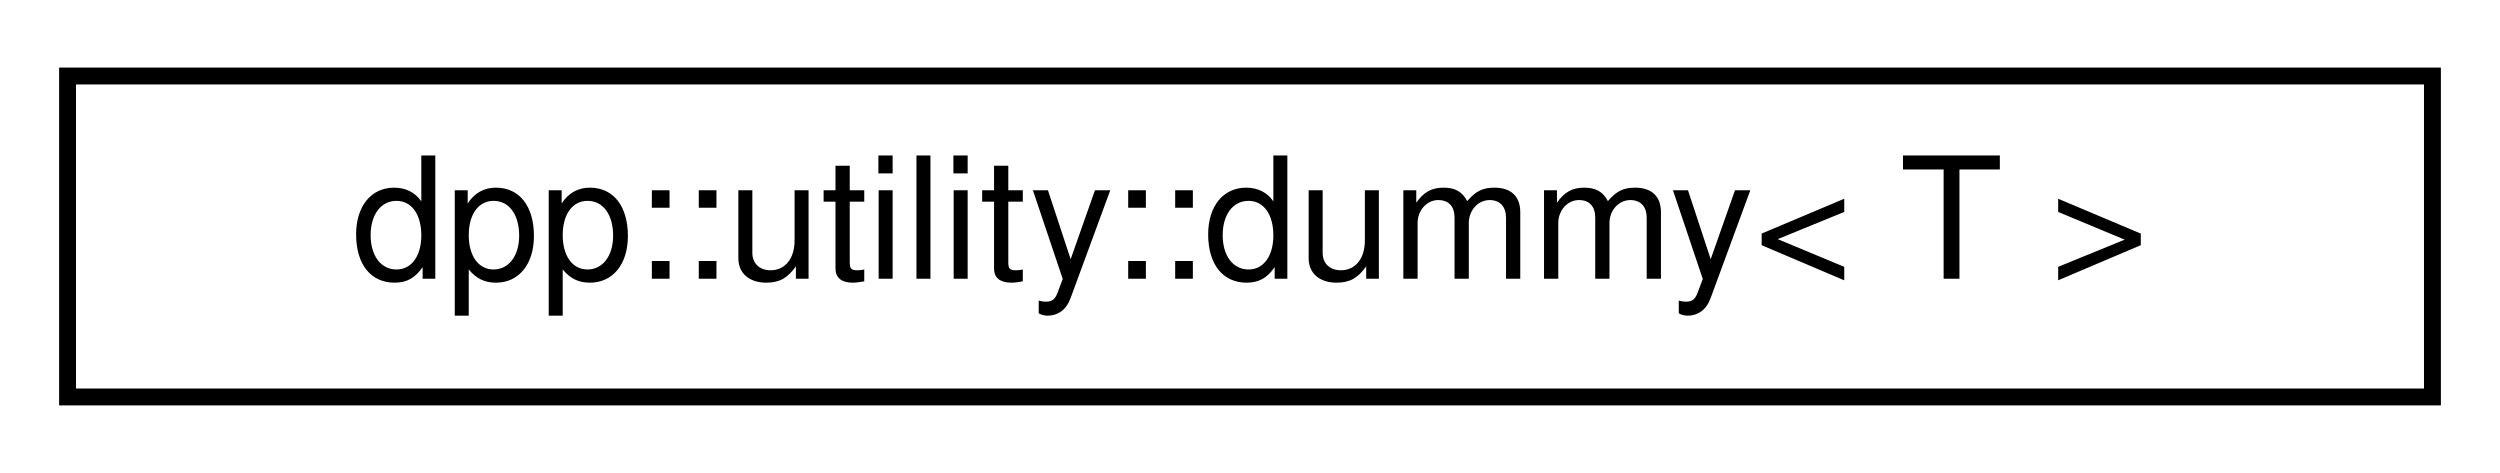
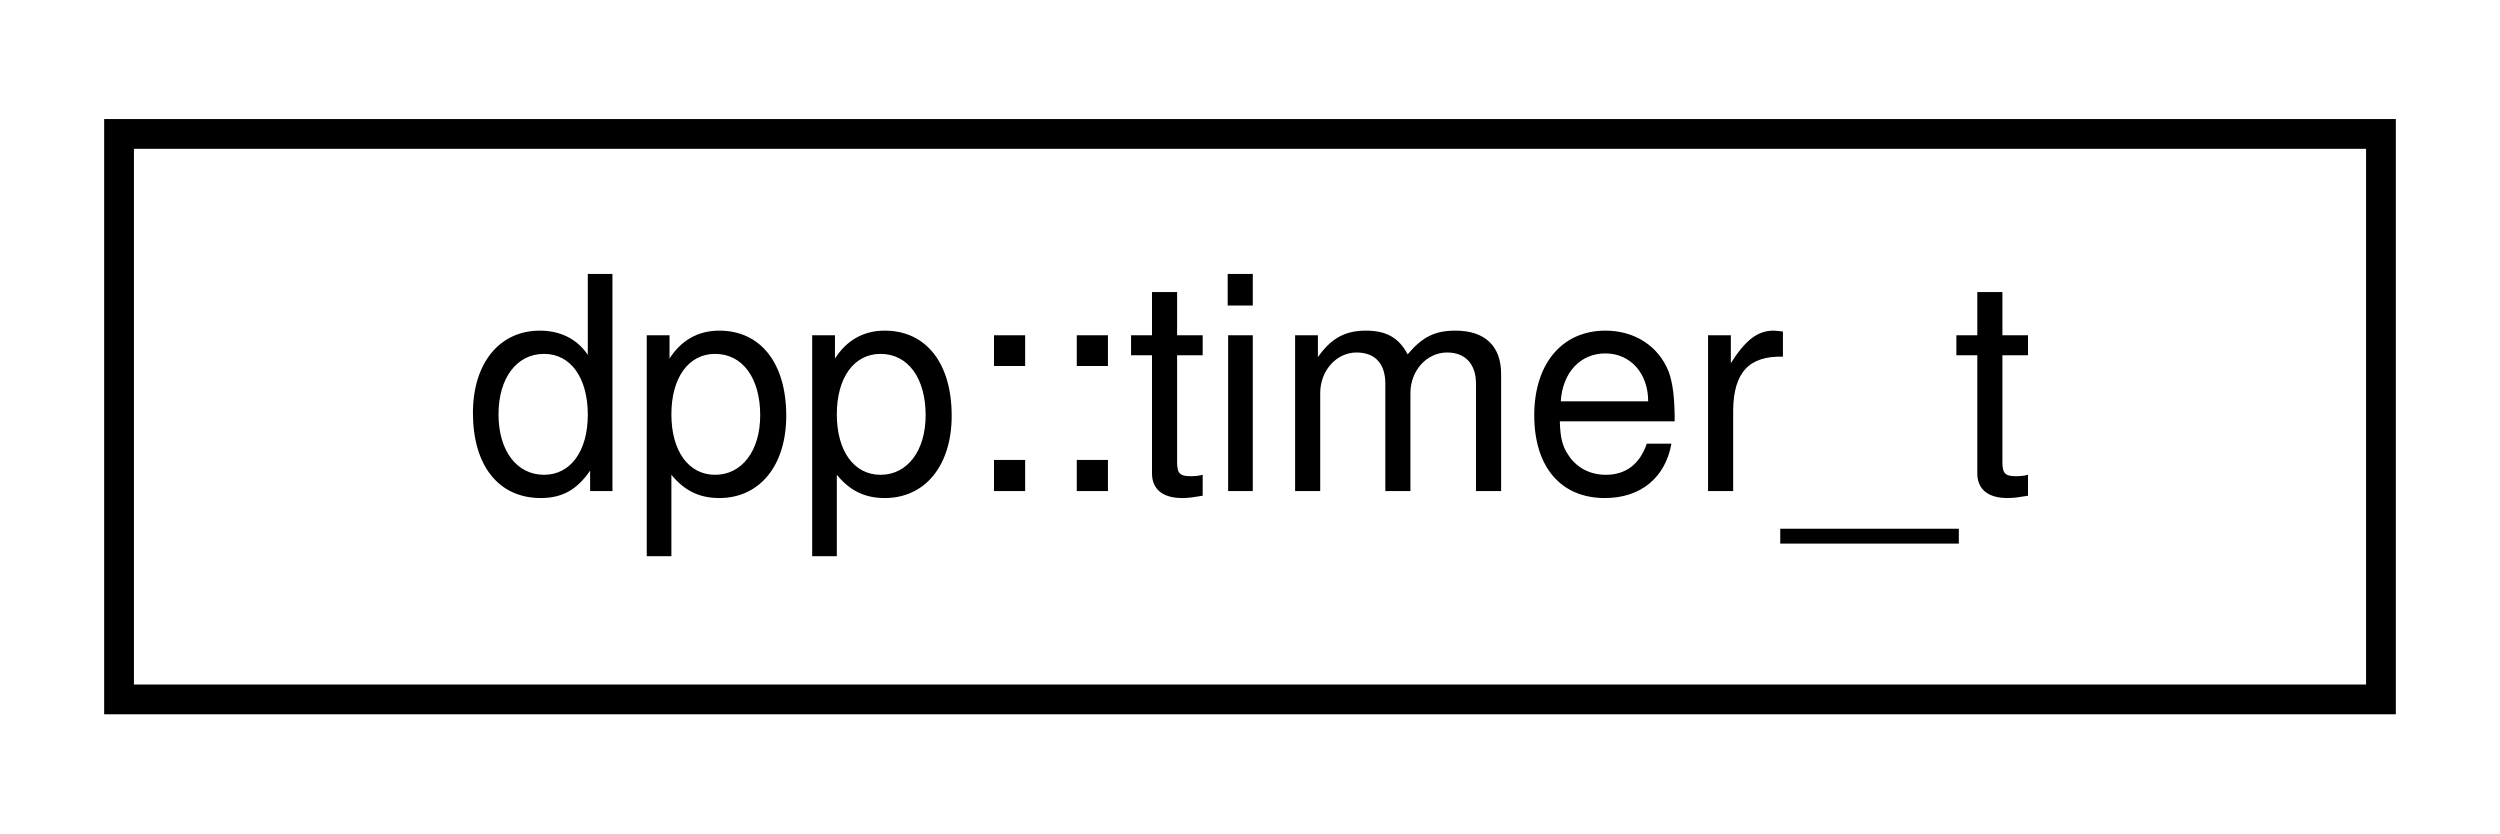
- <svg xmlns="http://www.w3.org/2000/svg" xmlns:xlink="http://www.w3.org/1999/xlink" width="148pt" height="28pt" viewBox="0.00 0.00 148.00 28.00">
+ <svg xmlns="http://www.w3.org/2000/svg" xmlns:xlink="http://www.w3.org/1999/xlink" width="84pt" height="28pt" viewBox="0.00 0.00 84.00 28.00">
  <g id="graph0" class="graph" transform="scale(1 1) rotate(0) translate(4 24)">
    <g id="node1" class="node">
      <g id="a_node1">
-         <a xlink:href="structdpp_1_1utility_1_1dummy.html" target="_top" xlink:title="Utility struct that has the same size and alignment as another but does nothing. Useful for ABI compa...">
-           <polygon fill="none" stroke="black" points="0,-0.5 0,-19.5 140,-19.5 140,-0.5 0,-0.5" />
-           <text text-anchor="middle" x="70" y="-7.5" font-family="Helvetica,sans-Serif" font-size="10.00">dpp::utility::dummy&lt; T &gt;</text>
+         <a xlink:href="structdpp_1_1timer__t.html" target="_top" xlink:title="Used internally to store state of active timers.">
+           <polygon fill="none" stroke="black" points="0,-0.5 0,-19.5 76,-19.5 76,-0.5 0,-0.5" />
+           <text text-anchor="middle" x="38" y="-7.5" font-family="Helvetica,sans-Serif" font-size="10.00">dpp::timer_t</text>
        </a>
      </g>
    </g>
  </g>
</svg>
